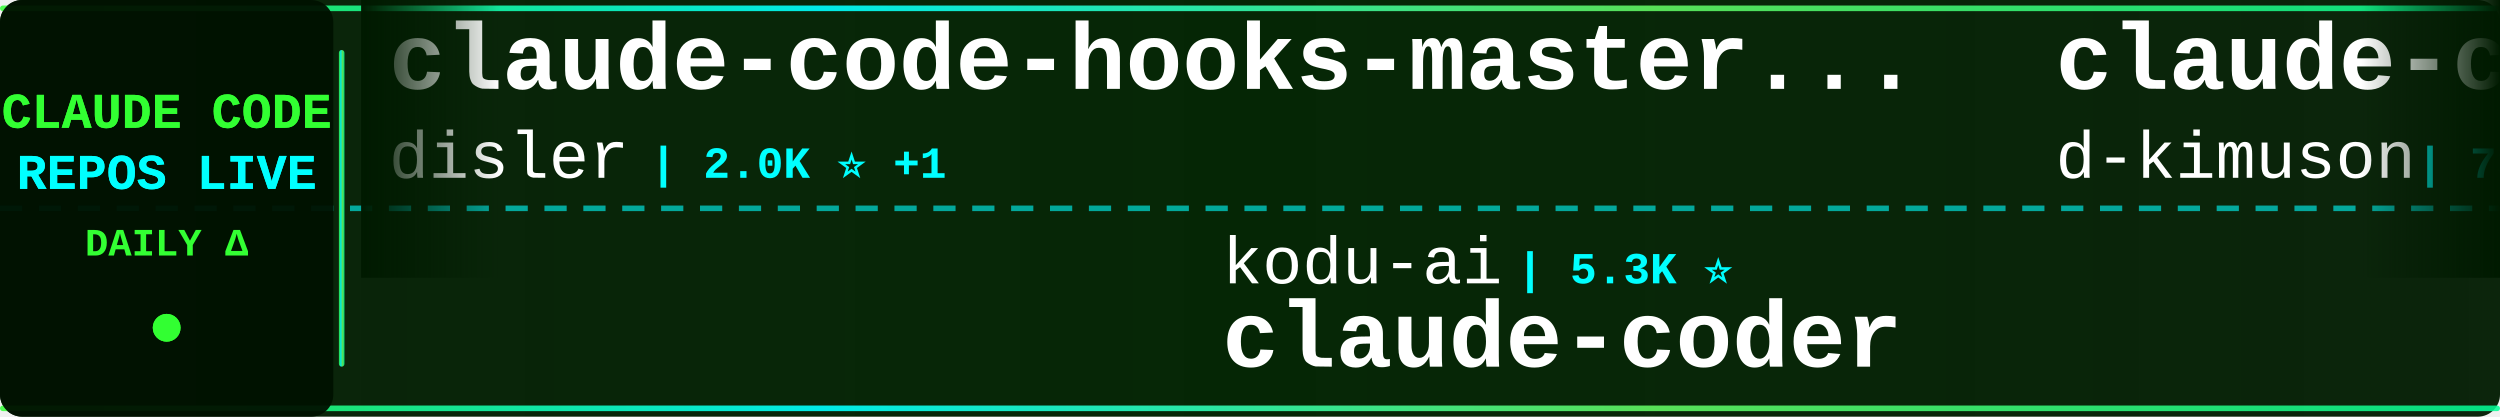
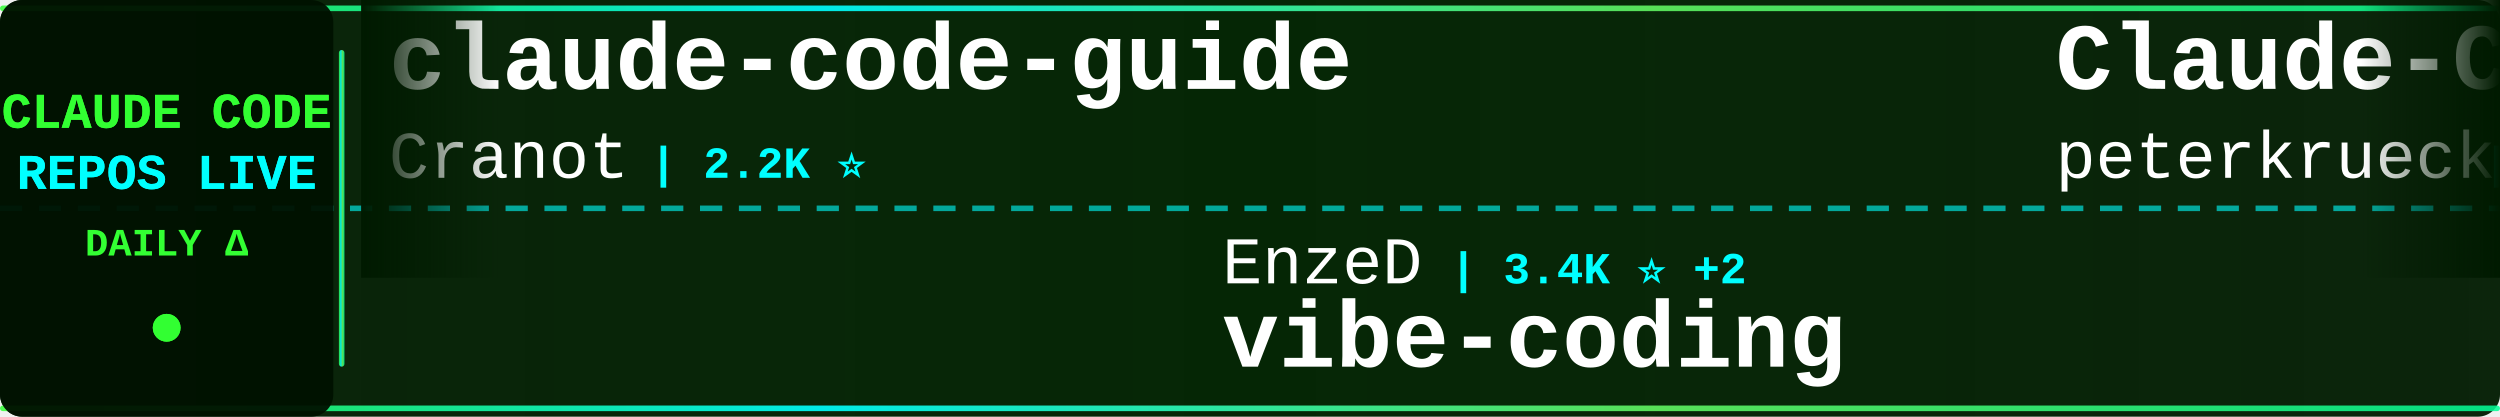
<svg xmlns="http://www.w3.org/2000/svg" width="900" height="150">
  <defs>
    <linearGradient id="tickerBg" x1="0%" y1="0%" x2="100%" y2="0%">
      <stop offset="0%" style="stop-color:#001a00;stop-opacity:0.95" />
      <stop offset="50%" style="stop-color:#002200;stop-opacity:0.98" />
      <stop offset="100%" style="stop-color:#001a00;stop-opacity:0.95" />
    </linearGradient>
    <linearGradient id="borderGrad" x1="0%" y1="0%" x2="100%" y2="0%">
      <stop offset="0%" style="stop-color:#33ff33;stop-opacity:0.85">
        <animate attributeName="stop-opacity" values="0.85;1;0.85" dur="2s" repeatCount="indefinite" />
      </stop>
      <stop offset="33%" style="stop-color:#00ffff;stop-opacity:0.9">
        <animate attributeName="stop-opacity" values="0.9;1;0.9" dur="2.2s" repeatCount="indefinite" />
      </stop>
      <stop offset="66%" style="stop-color:#66ff66;stop-opacity:0.85">
        <animate attributeName="stop-opacity" values="0.85;1;0.85" dur="1.8s" repeatCount="indefinite" />
      </stop>
      <stop offset="100%" style="stop-color:#00ff99;stop-opacity:0.85">
        <animate attributeName="stop-opacity" values="0.85;1;0.85" dur="2s" repeatCount="indefinite" />
      </stop>
    </linearGradient>
    <filter id="textGlow">
      <feGaussianBlur stdDeviation="0.1" result="coloredBlur" />
      <feMerge>
        <feMergeNode in="coloredBlur" />
        <feMergeNode in="SourceGraphic" />
      </feMerge>
    </filter>
    <filter id="metricGlow">
      <feGaussianBlur stdDeviation="0.2" result="coloredBlur" />
      <feMerge>
        <feMergeNode in="coloredBlur" />
        <feMergeNode in="SourceGraphic" />
      </feMerge>
    </filter>
    <linearGradient id="leftFade" x1="0%" y1="0%" x2="100%" y2="0%">
      <stop offset="0%" style="stop-color:#001a00;stop-opacity:1" />
      <stop offset="100%" style="stop-color:#001a00;stop-opacity:0" />
    </linearGradient>
    <linearGradient id="rightFade" x1="0%" y1="0%" x2="100%" y2="0%">
      <stop offset="0%" style="stop-color:#001a00;stop-opacity:0" />
      <stop offset="100%" style="stop-color:#001a00;stop-opacity:1" />
    </linearGradient>
  </defs>
  <rect width="900" height="150" fill="url(#tickerBg)" rx="8" />
  <rect x="0" y="2" width="900" height="2" fill="url(#borderGrad)" rx="1" />
  <rect x="0" y="146" width="900" height="2" fill="url(#borderGrad)" rx="1" />
  <line x1="0" y1="75" x2="900" y2="75" stroke="#00ffff" stroke-width="2" stroke-dasharray="8 6" opacity="0.6" />
  <rect x="0" y="0" width="120" height="150" fill="#001100" opacity="0.95" rx="8" />
  <text x="60" y="46" font-family="'Courier New', monospace" font-size="18" font-weight="bold" fill="#33ff33" text-anchor="middle" filter="url(#textGlow)">
    CLAUDE CODE
  </text>
  <text x="60" y="68" font-family="'Courier New', monospace" font-size="18" font-weight="bold" fill="#00ffff" text-anchor="middle" filter="url(#textGlow)">
    REPOS LIVE
  </text>
  <text x="60" y="92" font-family="'Courier New', monospace" font-size="14" font-weight="bold" fill="#33ff33" text-anchor="middle">
    DAILY Δ
  </text>
  <circle cx="60" cy="118" r="5" fill="#33ff33" filter="url(#metricGlow)">
    <animate attributeName="r" values="4;6;4" dur="1.5s" repeatCount="indefinite" />
    <animate attributeName="opacity" values="0.6;1;0.6" dur="1.5s" repeatCount="indefinite" />
  </circle>
  <rect x="122" y="18" width="2" height="114" fill="url(#borderGrad)" rx="1" />
  <clipPath id="tickerClip">
    <rect x="130" y="0" width="770" height="150" />
  </clipPath>
  <g clip-path="url(#tickerClip)">
    <g id="tickerItems">
      <animateTransform attributeName="transform" attributeType="XML" type="translate" from="0 0" to="-3000 0" dur="54s" repeatCount="indefinite" />
      <g transform="translate(0, 0)">
-         <text x="140" y="32" font-family="'Courier New', monospace" font-size="34" font-weight="bold" fill="#ffffff">claude-code-hooks-master...</text>
-         <text x="140" y="64" font-family="'Courier New', monospace" font-size="24" font-weight="normal" fill="#ffffff" opacity="1.0">disler</text>
-         <text x="234" y="64" font-family="'Courier New', monospace" font-size="16" font-weight="bold" fill="#00ffff"> | 2.0K ⭐ +1</text>
+         <text x="140" y="32" font-family="'Courier New', monospace" font-size="34" font-weight="bold" fill="#ffffff">claude-code-guide</text>
+         <text x="140" y="64" font-family="'Courier New', monospace" font-size="24" font-weight="normal" fill="#ffffff" opacity="1.0">Cranot</text>
+         <text x="234" y="64" font-family="'Courier New', monospace" font-size="16" font-weight="bold" fill="#00ffff"> | 2.2K ⭐</text>
      </g>
      <g transform="translate(300, 0)">
-         <text x="140" y="102" font-family="'Courier New', monospace" font-size="24" font-weight="normal" fill="#ffffff" opacity="1.0">kodu-ai</text>
-         <text x="246" y="102" font-family="'Courier New', monospace" font-size="16" font-weight="bold" fill="#00ffff"> | 5.3K ⭐</text>
-         <text x="140" y="132" font-family="'Courier New', monospace" font-size="34" font-weight="bold" fill="#ffffff">claude-coder</text>
+         <text x="140" y="102" font-family="'Courier New', monospace" font-size="24" font-weight="normal" fill="#ffffff" opacity="1.0">EnzeD</text>
+         <text x="222" y="102" font-family="'Courier New', monospace" font-size="16" font-weight="bold" fill="#00ffff"> | 3.4K ⭐ +2</text>
+         <text x="140" y="132" font-family="'Courier New', monospace" font-size="34" font-weight="bold" fill="#ffffff">vibe-coding</text>
      </g>
      <g transform="translate(600, 0)">
-         <text x="140" y="32" font-family="'Courier New', monospace" font-size="34" font-weight="bold" fill="#ffffff">claude-code-viewer</text>
-         <text x="140" y="64" font-family="'Courier New', monospace" font-size="24" font-weight="normal" fill="#ffffff" opacity="1.0">d-kimuson</text>
-         <text x="270" y="64" font-family="'Courier New', monospace" font-size="16" font-weight="bold" fill="#00ffff"> | 734 ⭐ +2</text>
+         <text x="140" y="32" font-family="'Courier New', monospace" font-size="34" font-weight="bold" fill="#ffffff">Claude-Code-Development-...</text>
+         <text x="140" y="64" font-family="'Courier New', monospace" font-size="24" font-weight="normal" fill="#ffffff" opacity="1.0">peterkrueck</text>
+         <text x="294" y="64" font-family="'Courier New', monospace" font-size="16" font-weight="bold" fill="#00ffff"> | 1.3K ⭐ +1</text>
      </g>
      <g transform="translate(900, 0)">
-         <text x="140" y="102" font-family="'Courier New', monospace" font-size="24" font-weight="normal" fill="#ffffff" opacity="1.0">MadAppGang</text>
-         <text x="282" y="102" font-family="'Courier New', monospace" font-size="16" font-weight="bold" fill="#00ffff"> | 191 ⭐ +1</text>
-         <text x="140" y="132" font-family="'Courier New', monospace" font-size="34" font-weight="bold" fill="#ffffff">claude-code</text>
+         <text x="140" y="102" font-family="'Courier New', monospace" font-size="24" font-weight="normal" fill="#ffffff" opacity="1.0">lyconear</text>
+         <text x="258" y="102" font-family="'Courier New', monospace" font-size="16" font-weight="bold" fill="#00ffff"> | 3 ⭐</text>
+         <text x="140" y="132" font-family="'Courier New', monospace" font-size="34" font-weight="bold" fill="#ffffff">Claude-Code</text>
      </g>
      <g transform="translate(1200, 0)">
-         <text x="140" y="32" font-family="'Courier New', monospace" font-size="34" font-weight="bold" fill="#ffffff">awesome-claude-code-suba...</text>
-         <text x="140" y="64" font-family="'Courier New', monospace" font-size="24" font-weight="normal" fill="#ffffff" opacity="1.0">VoltAgent</text>
-         <text x="270" y="64" font-family="'Courier New', monospace" font-size="16" font-weight="bold" fill="#00ffff"> | 6.5K ⭐ +16</text>
+         <text x="140" y="32" font-family="'Courier New', monospace" font-size="34" font-weight="bold" fill="#ffffff">claude-code-log</text>
+         <text x="140" y="64" font-family="'Courier New', monospace" font-size="24" font-weight="normal" fill="#ffffff" opacity="1.0">daaain</text>
+         <text x="234" y="64" font-family="'Courier New', monospace" font-size="16" font-weight="bold" fill="#00ffff"> | 595 ⭐ +1</text>
      </g>
      <g transform="translate(1500, 0)">
-         <text x="140" y="102" font-family="'Courier New', monospace" font-size="24" font-weight="normal" fill="#ffffff" opacity="1.0">Cranot</text>
-         <text x="234" y="102" font-family="'Courier New', monospace" font-size="16" font-weight="bold" fill="#00ffff"> | 2.2K ⭐ +2</text>
-         <text x="140" y="132" font-family="'Courier New', monospace" font-size="34" font-weight="bold" fill="#ffffff">claude-code-guide</text>
+         <text x="140" y="102" font-family="'Courier New', monospace" font-size="24" font-weight="normal" fill="#ffffff" opacity="1.0">ghuntley</text>
+         <text x="258" y="102" font-family="'Courier New', monospace" font-size="16" font-weight="bold" fill="#00ffff"> | 766 ⭐</text>
+         <text x="140" y="132" font-family="'Courier New', monospace" font-size="34" font-weight="bold" fill="#ffffff">claude-code-source-code-...</text>
      </g>
      <g transform="translate(1800, 0)">
-         <text x="140" y="32" font-family="'Courier New', monospace" font-size="34" font-weight="bold" fill="#ffffff">cc</text>
-         <text x="140" y="64" font-family="'Courier New', monospace" font-size="24" font-weight="normal" fill="#ffffff" opacity="1.0">kn1026</text>
-         <text x="234" y="64" font-family="'Courier New', monospace" font-size="16" font-weight="bold" fill="#00ffff"> | 697 ⭐</text>
+         <text x="140" y="32" font-family="'Courier New', monospace" font-size="34" font-weight="bold" fill="#ffffff">humanlayer</text>
+         <text x="140" y="64" font-family="'Courier New', monospace" font-size="24" font-weight="normal" fill="#ffffff" opacity="1.0">humanlayer</text>
+         <text x="282" y="64" font-family="'Courier New', monospace" font-size="16" font-weight="bold" fill="#00ffff"> | 8.3K ⭐ +16</text>
      </g>
      <g transform="translate(2100, 0)">
-         <text x="140" y="102" font-family="'Courier New', monospace" font-size="24" font-weight="normal" fill="#ffffff" opacity="1.0">9j</text>
-         <text x="186" y="102" font-family="'Courier New', monospace" font-size="16" font-weight="bold" fill="#00ffff"> | 420 ⭐</text>
-         <text x="140" y="132" font-family="'Courier New', monospace" font-size="34" font-weight="bold" fill="#ffffff">claude-code-mux</text>
+         <text x="140" y="102" font-family="'Courier New', monospace" font-size="24" font-weight="normal" fill="#ffffff" opacity="1.0">catlog22</text>
+         <text x="258" y="102" font-family="'Courier New', monospace" font-size="16" font-weight="bold" fill="#00ffff"> | 779 ⭐</text>
+         <text x="140" y="132" font-family="'Courier New', monospace" font-size="34" font-weight="bold" fill="#ffffff">Claude-Code-Workflow</text>
      </g>
      <g transform="translate(2400, 0)">
-         <text x="140" y="32" font-family="'Courier New', monospace" font-size="34" font-weight="bold" fill="#ffffff">claude-code-security-rev...</text>
-         <text x="140" y="64" font-family="'Courier New', monospace" font-size="24" font-weight="normal" fill="#ffffff" opacity="1.0">anthropics</text>
-         <text x="282" y="64" font-family="'Courier New', monospace" font-size="16" font-weight="bold" fill="#00ffff"> | 2.8K ⭐ +1</text>
+         <text x="140" y="32" font-family="'Courier New', monospace" font-size="34" font-weight="bold" fill="#ffffff">Claudable</text>
+         <text x="140" y="64" font-family="'Courier New', monospace" font-size="24" font-weight="normal" fill="#ffffff" opacity="1.0">opactorai</text>
+         <text x="270" y="64" font-family="'Courier New', monospace" font-size="16" font-weight="bold" fill="#00ffff"> | 3.5K ⭐ +4</text>
      </g>
      <g transform="translate(2700, 0)">
-         <text x="140" y="102" font-family="'Courier New', monospace" font-size="24" font-weight="normal" fill="#ffffff" opacity="1.0">zsio</text>
-         <text x="210" y="102" font-family="'Courier New', monospace" font-size="16" font-weight="bold" fill="#00ffff"> | 138 ⭐</text>
-         <text x="140" y="132" font-family="'Courier New', monospace" font-size="34" font-weight="bold" fill="#ffffff">claude-code-hub</text>
+         <text x="140" y="102" font-family="'Courier New', monospace" font-size="24" font-weight="normal" fill="#ffffff" opacity="1.0">winfunc</text>
+         <text x="246" y="102" font-family="'Courier New', monospace" font-size="16" font-weight="bold" fill="#00ffff"> | 19.6K ⭐ +8</text>
+         <text x="140" y="132" font-family="'Courier New', monospace" font-size="34" font-weight="bold" fill="#ffffff">opcode</text>
      </g>
      <g transform="translate(3000, 0)">
-         <text x="140" y="32" font-family="'Courier New', monospace" font-size="34" font-weight="bold" fill="#ffffff">claude-code-hooks-master...</text>
-         <text x="140" y="64" font-family="'Courier New', monospace" font-size="24" font-weight="normal" fill="#ffffff" opacity="1.0">disler</text>
-         <text x="234" y="64" font-family="'Courier New', monospace" font-size="16" font-weight="bold" fill="#00ffff"> | 2.0K ⭐ +1</text>
+         <text x="140" y="32" font-family="'Courier New', monospace" font-size="34" font-weight="bold" fill="#ffffff">claude-code-guide</text>
+         <text x="140" y="64" font-family="'Courier New', monospace" font-size="24" font-weight="normal" fill="#ffffff" opacity="1.0">Cranot</text>
+         <text x="234" y="64" font-family="'Courier New', monospace" font-size="16" font-weight="bold" fill="#00ffff"> | 2.2K ⭐</text>
      </g>
      <g transform="translate(3300, 0)">
-         <text x="140" y="102" font-family="'Courier New', monospace" font-size="24" font-weight="normal" fill="#ffffff" opacity="1.0">kodu-ai</text>
-         <text x="246" y="102" font-family="'Courier New', monospace" font-size="16" font-weight="bold" fill="#00ffff"> | 5.3K ⭐</text>
-         <text x="140" y="132" font-family="'Courier New', monospace" font-size="34" font-weight="bold" fill="#ffffff">claude-coder</text>
+         <text x="140" y="102" font-family="'Courier New', monospace" font-size="24" font-weight="normal" fill="#ffffff" opacity="1.0">EnzeD</text>
+         <text x="222" y="102" font-family="'Courier New', monospace" font-size="16" font-weight="bold" fill="#00ffff"> | 3.4K ⭐ +2</text>
+         <text x="140" y="132" font-family="'Courier New', monospace" font-size="34" font-weight="bold" fill="#ffffff">vibe-coding</text>
      </g>
      <g transform="translate(3600, 0)">
-         <text x="140" y="32" font-family="'Courier New', monospace" font-size="34" font-weight="bold" fill="#ffffff">claude-code-viewer</text>
-         <text x="140" y="64" font-family="'Courier New', monospace" font-size="24" font-weight="normal" fill="#ffffff" opacity="1.0">d-kimuson</text>
-         <text x="270" y="64" font-family="'Courier New', monospace" font-size="16" font-weight="bold" fill="#00ffff"> | 734 ⭐ +2</text>
+         <text x="140" y="32" font-family="'Courier New', monospace" font-size="34" font-weight="bold" fill="#ffffff">Claude-Code-Development-...</text>
+         <text x="140" y="64" font-family="'Courier New', monospace" font-size="24" font-weight="normal" fill="#ffffff" opacity="1.0">peterkrueck</text>
+         <text x="294" y="64" font-family="'Courier New', monospace" font-size="16" font-weight="bold" fill="#00ffff"> | 1.3K ⭐ +1</text>
      </g>
      <g transform="translate(3900, 0)">
-         <text x="140" y="102" font-family="'Courier New', monospace" font-size="24" font-weight="normal" fill="#ffffff" opacity="1.0">MadAppGang</text>
-         <text x="282" y="102" font-family="'Courier New', monospace" font-size="16" font-weight="bold" fill="#00ffff"> | 191 ⭐ +1</text>
-         <text x="140" y="132" font-family="'Courier New', monospace" font-size="34" font-weight="bold" fill="#ffffff">claude-code</text>
+         <text x="140" y="102" font-family="'Courier New', monospace" font-size="24" font-weight="normal" fill="#ffffff" opacity="1.0">lyconear</text>
+         <text x="258" y="102" font-family="'Courier New', monospace" font-size="16" font-weight="bold" fill="#00ffff"> | 3 ⭐</text>
+         <text x="140" y="132" font-family="'Courier New', monospace" font-size="34" font-weight="bold" fill="#ffffff">Claude-Code</text>
      </g>
    </g>
  </g>
  <rect x="130" y="0" width="50" height="100" fill="url(#leftFade)" />
  <rect x="850" y="0" width="50" height="100" fill="url(#rightFade)" />
</svg>
